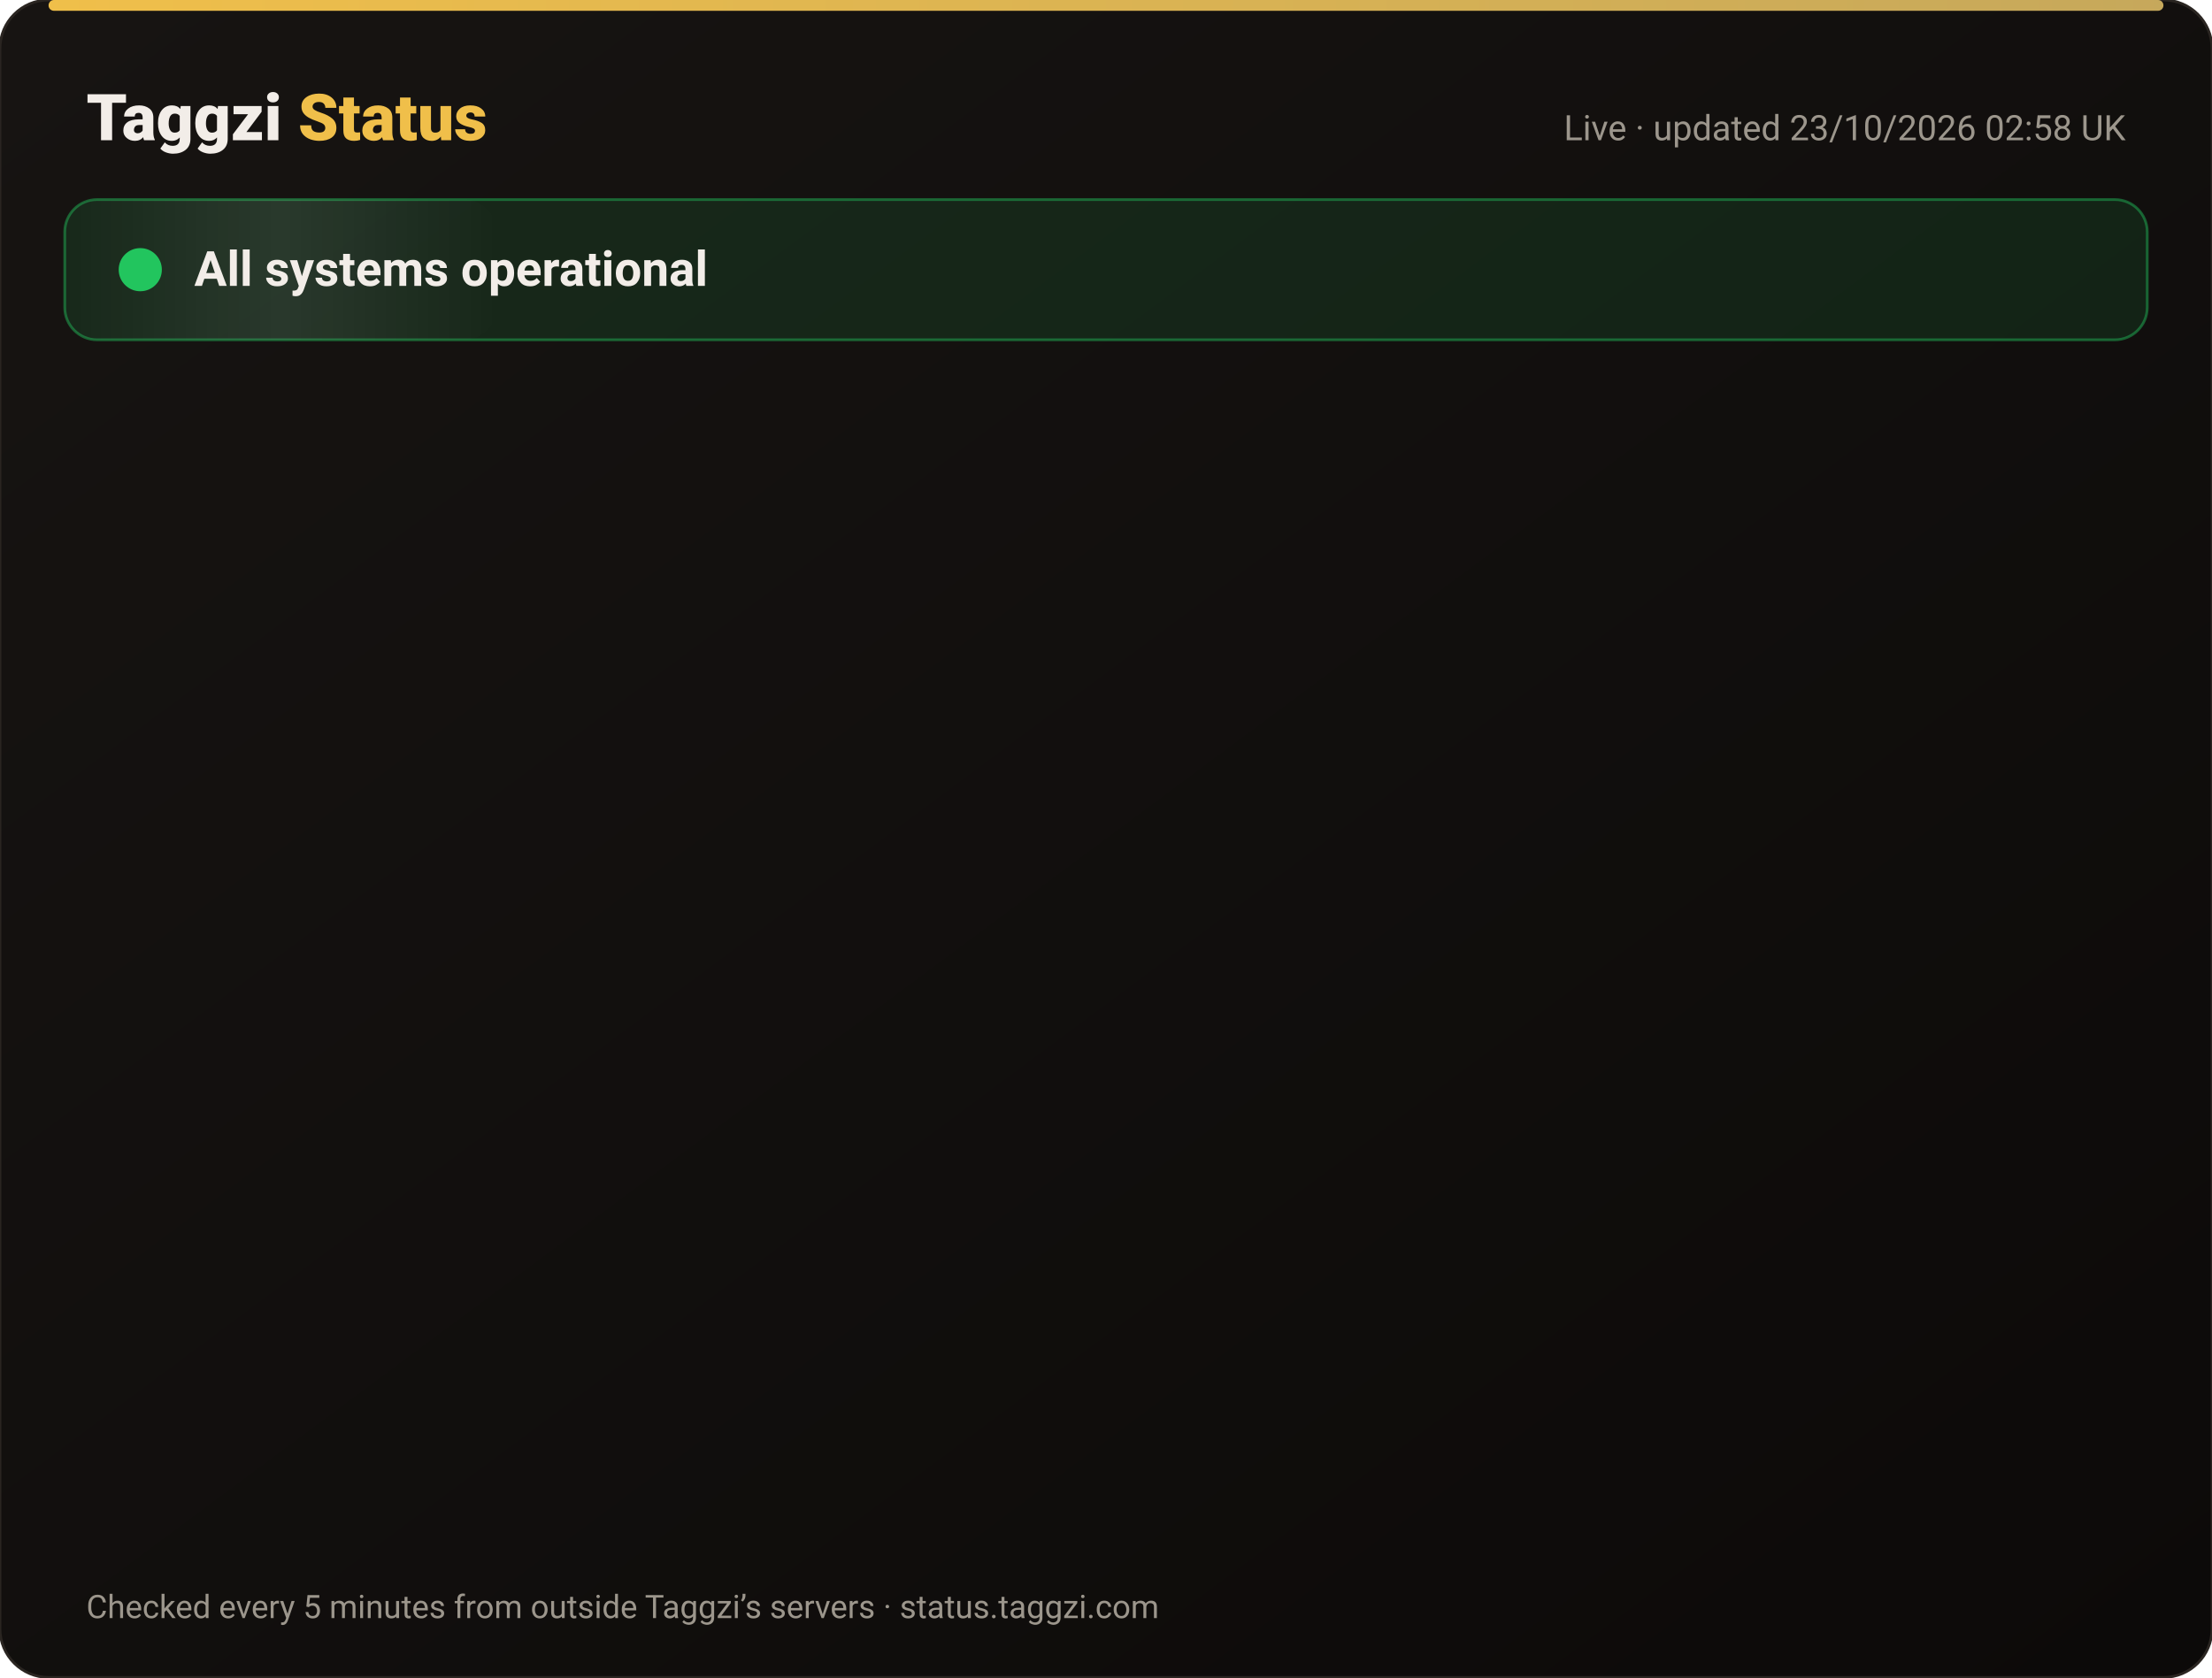
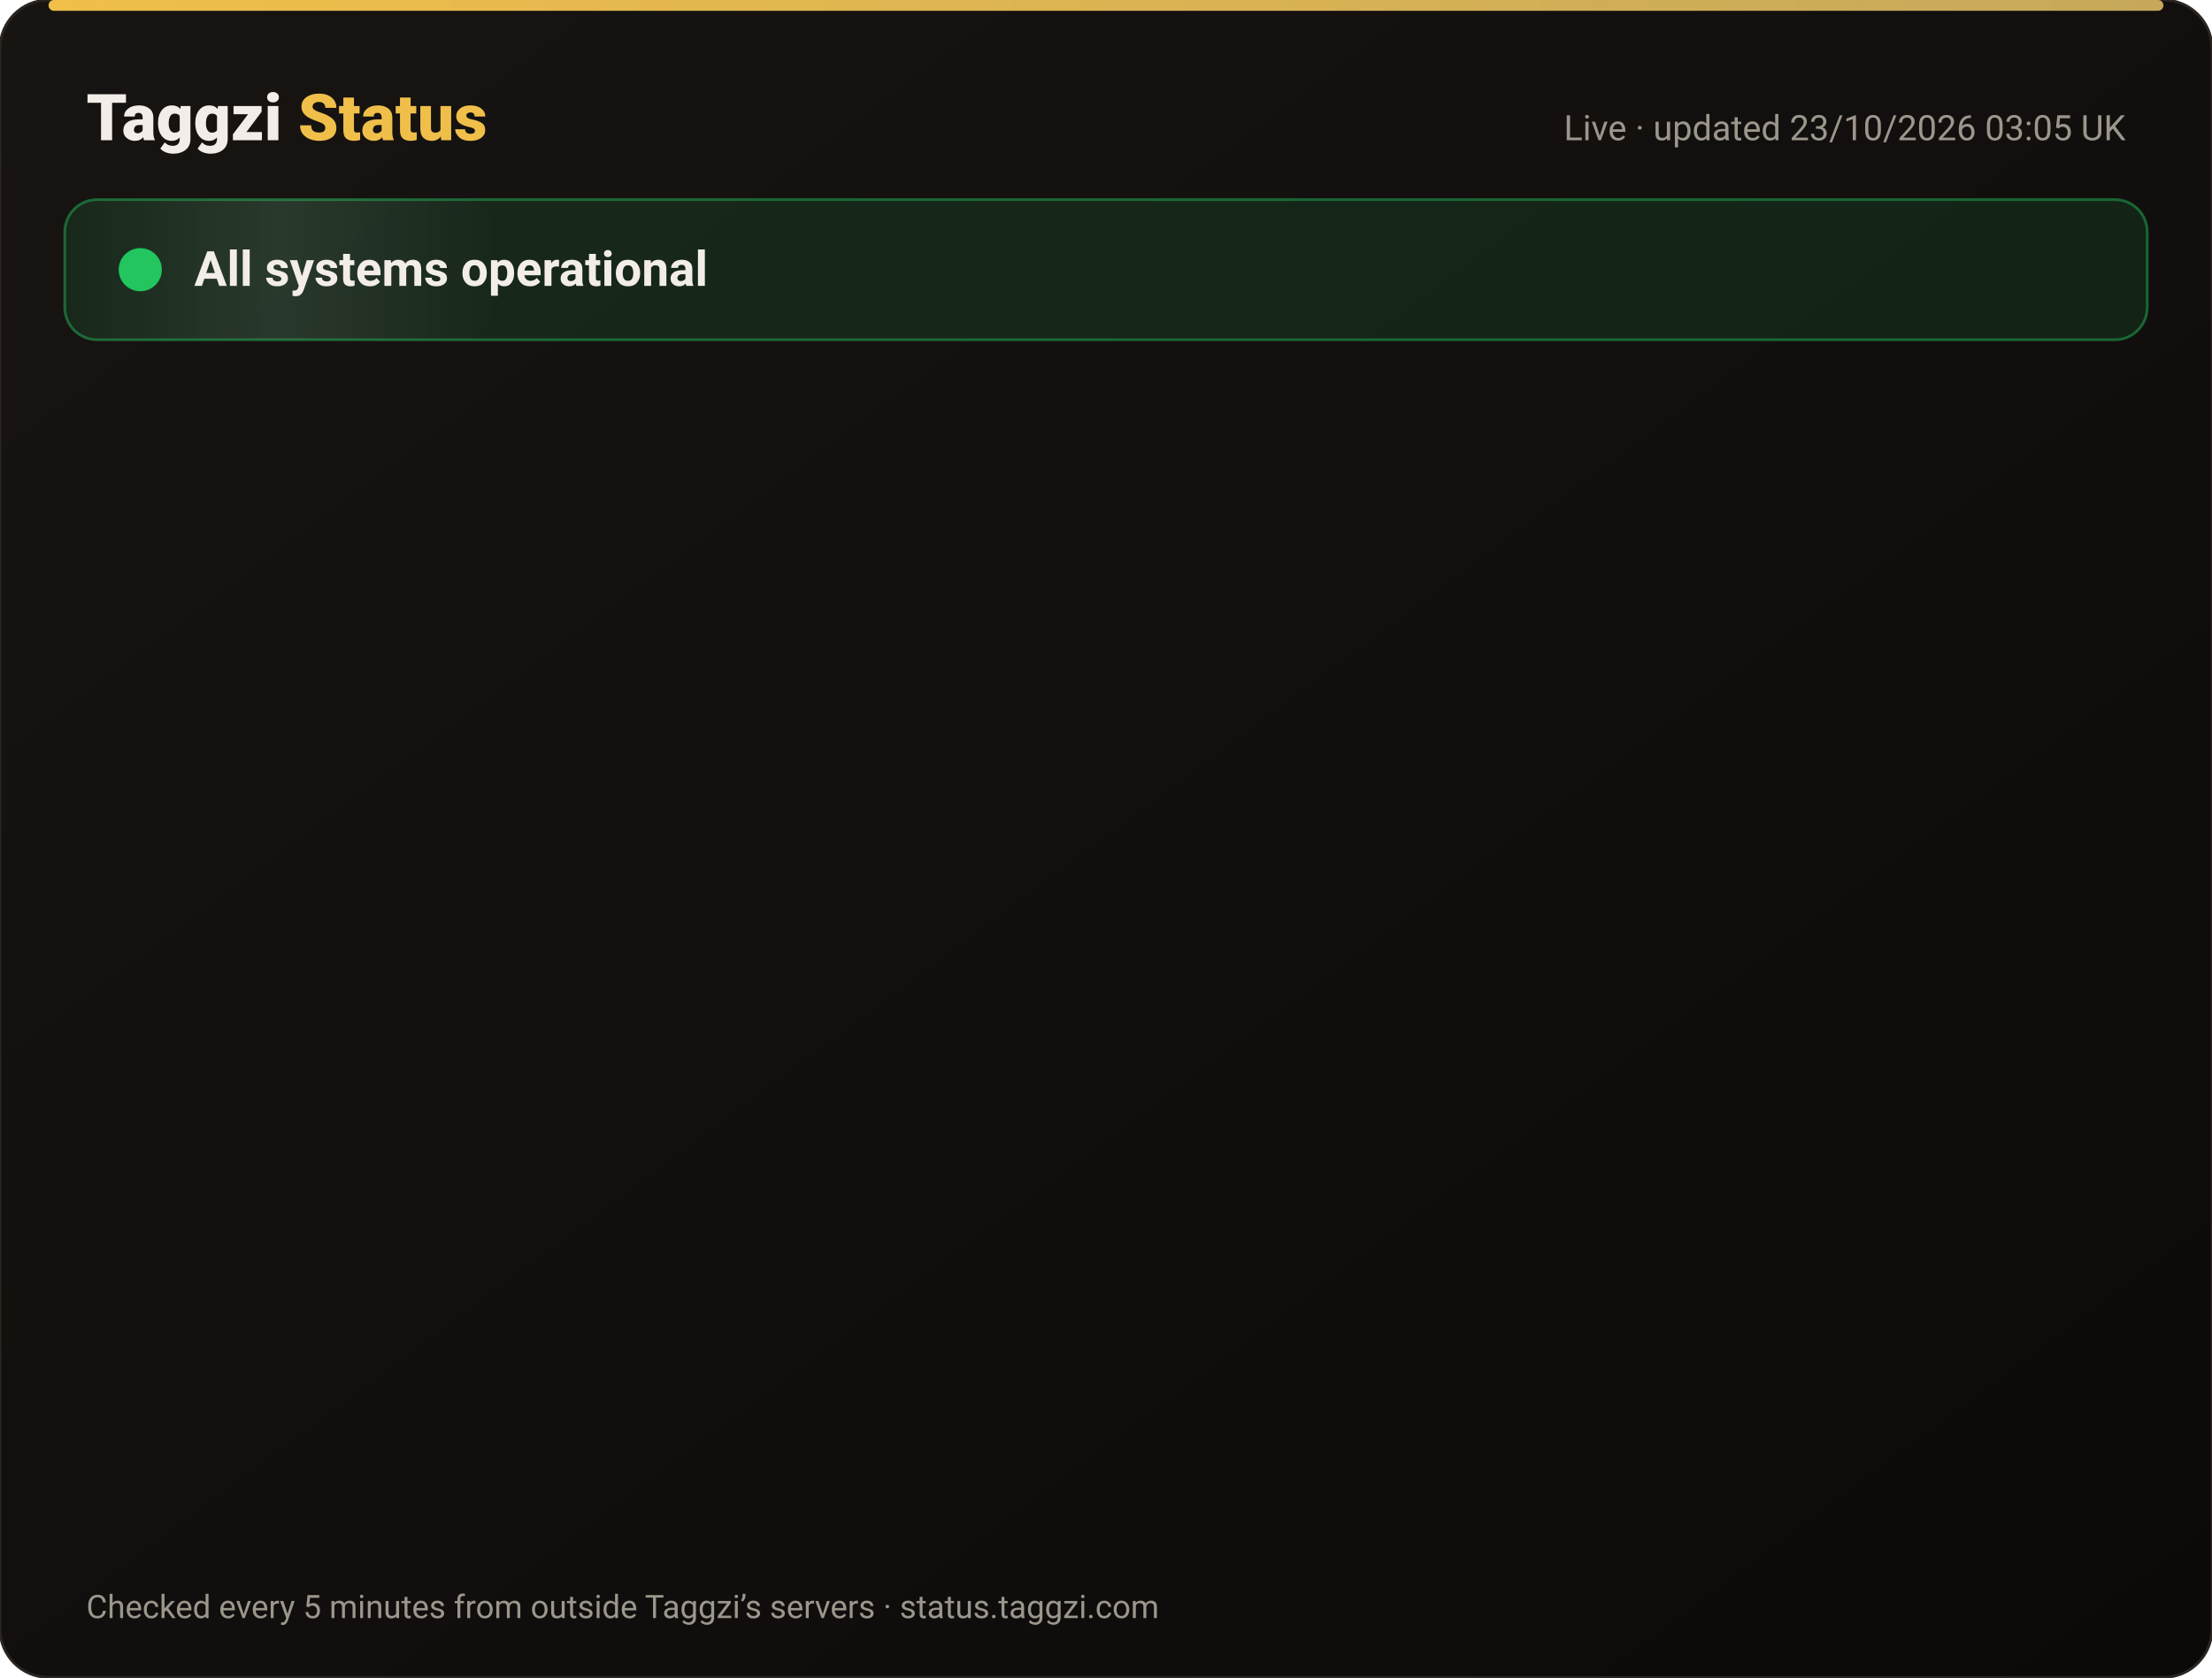
<svg xmlns="http://www.w3.org/2000/svg" width="820" height="622" viewBox="0 0 820 622" font-family="-apple-system,Segoe UI,Roboto,Helvetica,Arial,sans-serif">
  <defs>
    <linearGradient id="bg" x1="0" y1="0" x2="1" y2="1">
      <stop offset="0" stop-color="#171412" />
      <stop offset="1" stop-color="#0C0A09" />
    </linearGradient>
    <linearGradient id="gold" x1="0" x2="1">
      <stop offset="0" stop-color="#F0BF4A" />
      <stop offset="1" stop-color="#c6a85b" />
    </linearGradient>
    <linearGradient id="shine" x1="0" x2="1">
      <stop offset="0" stop-color="#fff" stop-opacity="0" />
      <stop offset=".5" stop-color="#fff" stop-opacity=".08" />
      <stop offset="1" stop-color="#fff" stop-opacity="0" />
    </linearGradient>
  </defs>
  <rect width="820" height="622" rx="18" fill="url(#bg)" stroke="#2a2521" />
  <rect x="18" y="0" width="784" height="4" rx="2" fill="url(#gold)" />
  <text x="32" y="52" font-size="24" font-weight="800" fill="#F2EDE8">Taggzi <tspan fill="#F0BF4A">Status</tspan>
  </text>
-   <text x="788" y="52" font-size="13" fill="#9C968C" text-anchor="end">Live · updated 23/10/2026 02:58 UK</text>
+   <text x="788" y="52" font-size="13" fill="#9C968C" text-anchor="end">Live · updated 23/10/2026 03:05 UK</text>
  <rect x="24" y="74" width="772" height="52" rx="12" fill="#22c55e" fill-opacity=".12" stroke="#22c55e" stroke-opacity=".45" />
  <rect x="24" y="74" width="160" height="52" rx="12" fill="url(#shine)">
    <animate attributeName="x" from="-160" to="820" dur="4s" repeatCount="indefinite" />
  </rect>
  <circle cx="52" cy="100" r="7" fill="#22c55e" />
  <circle cx="52" cy="100" r="7" fill="none" stroke="#22c55e" stroke-width="2">
    <animate attributeName="r" values="7;15;7" dur="2s" repeatCount="indefinite" />
    <animate attributeName="opacity" values=".9;0;.9" dur="2s" repeatCount="indefinite" />
  </circle>
  <text x="72" y="106" font-size="18" font-weight="700" fill="#F2EDE8">All systems operational</text>
  <g opacity="0">
    <animate attributeName="opacity" from="0" to="1" begin="0.00s" dur=".6s" fill="freeze" />
    <line x1="32" y1="188" x2="788" y2="188" stroke="#2a2521" />
    <circle cx="44" cy="166" r="6" fill="#22c55e">
      <animate attributeName="opacity" values="1;.45;1" dur="2.4s" begin="0.00s" repeatCount="indefinite" />
    </circle>
    <text x="62" y="171" font-size="15" font-weight="650" fill="#F2EDE8">Website</text>
    <text x="630" y="171" font-size="13" fill="#9C968C" text-anchor="end">100.00% uptime</text>
    <rect x="648" y="154" width="140" height="24" rx="12" fill="#22c55e" fill-opacity=".14" stroke="#22c55e" stroke-opacity=".5" />
    <text x="718" y="171" font-size="12" font-weight="700" fill="#22c55e" text-anchor="middle">Operational</text>
  </g>
  <g opacity="0">
    <animate attributeName="opacity" from="0" to="1" begin="0.15s" dur=".6s" fill="freeze" />
    <line x1="32" y1="234" x2="788" y2="234" stroke="#2a2521" />
    <circle cx="44" cy="212" r="6" fill="#22c55e">
      <animate attributeName="opacity" values="1;.45;1" dur="2.4s" begin="0.15s" repeatCount="indefinite" />
    </circle>
    <text x="62" y="217" font-size="15" font-weight="650" fill="#F2EDE8">Tag scans</text>
    <text x="630" y="217" font-size="13" fill="#9C968C" text-anchor="end">100.00% uptime</text>
    <rect x="648" y="200" width="140" height="24" rx="12" fill="#22c55e" fill-opacity=".14" stroke="#22c55e" stroke-opacity=".5" />
    <text x="718" y="217" font-size="12" font-weight="700" fill="#22c55e" text-anchor="middle">Operational</text>
  </g>
  <g opacity="0">
    <animate attributeName="opacity" from="0" to="1" begin="0.30s" dur=".6s" fill="freeze" />
    <line x1="32" y1="280" x2="788" y2="280" stroke="#2a2521" />
    <circle cx="44" cy="258" r="6" fill="#22c55e">
      <animate attributeName="opacity" values="1;.45;1" dur="2.4s" begin="0.30s" repeatCount="indefinite" />
    </circle>
    <text x="62" y="263" font-size="15" font-weight="650" fill="#F2EDE8">Manual tag lookup</text>
    <text x="630" y="263" font-size="13" fill="#9C968C" text-anchor="end">100.00% uptime</text>
    <rect x="648" y="246" width="140" height="24" rx="12" fill="#22c55e" fill-opacity=".14" stroke="#22c55e" stroke-opacity=".5" />
    <text x="718" y="263" font-size="12" font-weight="700" fill="#22c55e" text-anchor="middle">Operational</text>
  </g>
  <g opacity="0">
    <animate attributeName="opacity" from="0" to="1" begin="0.45s" dur=".6s" fill="freeze" />
    <line x1="32" y1="326" x2="788" y2="326" stroke="#2a2521" />
    <circle cx="44" cy="304" r="6" fill="#22c55e">
      <animate attributeName="opacity" values="1;.45;1" dur="2.4s" begin="0.45s" repeatCount="indefinite" />
    </circle>
    <text x="62" y="309" font-size="15" font-weight="650" fill="#F2EDE8">App &amp; login</text>
    <text x="630" y="309" font-size="13" fill="#9C968C" text-anchor="end">100.00% uptime</text>
    <rect x="648" y="292" width="140" height="24" rx="12" fill="#22c55e" fill-opacity=".14" stroke="#22c55e" stroke-opacity=".5" />
    <text x="718" y="309" font-size="12" font-weight="700" fill="#22c55e" text-anchor="middle">Operational</text>
  </g>
  <g opacity="0">
    <animate attributeName="opacity" from="0" to="1" begin="0.60s" dur=".6s" fill="freeze" />
    <line x1="32" y1="372" x2="788" y2="372" stroke="#2a2521" />
    <circle cx="44" cy="350" r="6" fill="#22c55e">
      <animate attributeName="opacity" values="1;.45;1" dur="2.4s" begin="0.60s" repeatCount="indefinite" />
    </circle>
    <text x="62" y="355" font-size="15" font-weight="650" fill="#F2EDE8">Community alerts</text>
    <text x="630" y="355" font-size="13" fill="#9C968C" text-anchor="end">100.00% uptime</text>
    <rect x="648" y="338" width="140" height="24" rx="12" fill="#22c55e" fill-opacity=".14" stroke="#22c55e" stroke-opacity=".5" />
    <text x="718" y="355" font-size="12" font-weight="700" fill="#22c55e" text-anchor="middle">Operational</text>
  </g>
  <g opacity="0">
    <animate attributeName="opacity" from="0" to="1" begin="0.75s" dur=".6s" fill="freeze" />
    <line x1="32" y1="418" x2="788" y2="418" stroke="#2a2521" />
    <circle cx="44" cy="396" r="6" fill="#22c55e">
      <animate attributeName="opacity" values="1;.45;1" dur="2.4s" begin="0.75s" repeatCount="indefinite" />
    </circle>
    <text x="62" y="401" font-size="15" font-weight="650" fill="#F2EDE8">Private calling</text>
    <text x="630" y="401" font-size="13" fill="#9C968C" text-anchor="end">100.00% uptime</text>
    <rect x="648" y="384" width="140" height="24" rx="12" fill="#22c55e" fill-opacity=".14" stroke="#22c55e" stroke-opacity=".5" />
    <text x="718" y="401" font-size="12" font-weight="700" fill="#22c55e" text-anchor="middle">Operational</text>
  </g>
  <g opacity="0">
    <animate attributeName="opacity" from="0" to="1" begin="0.90s" dur=".6s" fill="freeze" />
    <line x1="32" y1="464" x2="788" y2="464" stroke="#2a2521" />
    <circle cx="44" cy="442" r="6" fill="#22c55e">
      <animate attributeName="opacity" values="1;.45;1" dur="2.4s" begin="0.90s" repeatCount="indefinite" />
    </circle>
    <text x="62" y="447" font-size="15" font-weight="650" fill="#F2EDE8">Payments</text>
    <text x="630" y="447" font-size="13" fill="#9C968C" text-anchor="end">99.99% uptime</text>
    <rect x="648" y="430" width="140" height="24" rx="12" fill="#22c55e" fill-opacity=".14" stroke="#22c55e" stroke-opacity=".5" />
    <text x="718" y="447" font-size="12" font-weight="700" fill="#22c55e" text-anchor="middle">Operational</text>
  </g>
  <g opacity="0">
    <animate attributeName="opacity" from="0" to="1" begin="1.05s" dur=".6s" fill="freeze" />
    <line x1="32" y1="510" x2="788" y2="510" stroke="#2a2521" />
    <circle cx="44" cy="488" r="6" fill="#22c55e">
      <animate attributeName="opacity" values="1;.45;1" dur="2.4s" begin="1.05s" repeatCount="indefinite" />
    </circle>
    <text x="62" y="493" font-size="15" font-weight="650" fill="#F2EDE8">Email &amp; support</text>
    <text x="630" y="493" font-size="13" fill="#9C968C" text-anchor="end">100.00% uptime</text>
    <rect x="648" y="476" width="140" height="24" rx="12" fill="#22c55e" fill-opacity=".14" stroke="#22c55e" stroke-opacity=".5" />
    <text x="718" y="493" font-size="12" font-weight="700" fill="#22c55e" text-anchor="middle">Operational</text>
  </g>
  <g opacity="0">
    <animate attributeName="opacity" from="0" to="1" begin="1.20s" dur=".6s" fill="freeze" />
    <line x1="32" y1="556" x2="788" y2="556" stroke="#2a2521" />
    <circle cx="44" cy="534" r="6" fill="#22c55e">
      <animate attributeName="opacity" values="1;.45;1" dur="2.4s" begin="1.20s" repeatCount="indefinite" />
    </circle>
    <text x="62" y="539" font-size="15" font-weight="650" fill="#F2EDE8">Secure connection (SSL)</text>
    <text x="630" y="539" font-size="13" fill="#9C968C" text-anchor="end">100.00% uptime</text>
    <rect x="648" y="522" width="140" height="24" rx="12" fill="#22c55e" fill-opacity=".14" stroke="#22c55e" stroke-opacity=".5" />
    <text x="718" y="539" font-size="12" font-weight="700" fill="#22c55e" text-anchor="middle">Operational</text>
  </g>
  <text x="32" y="600" font-size="12" fill="#9C968C">Checked every 5 minutes from outside Taggzi’s servers · status.taggzi.com</text>
</svg>
